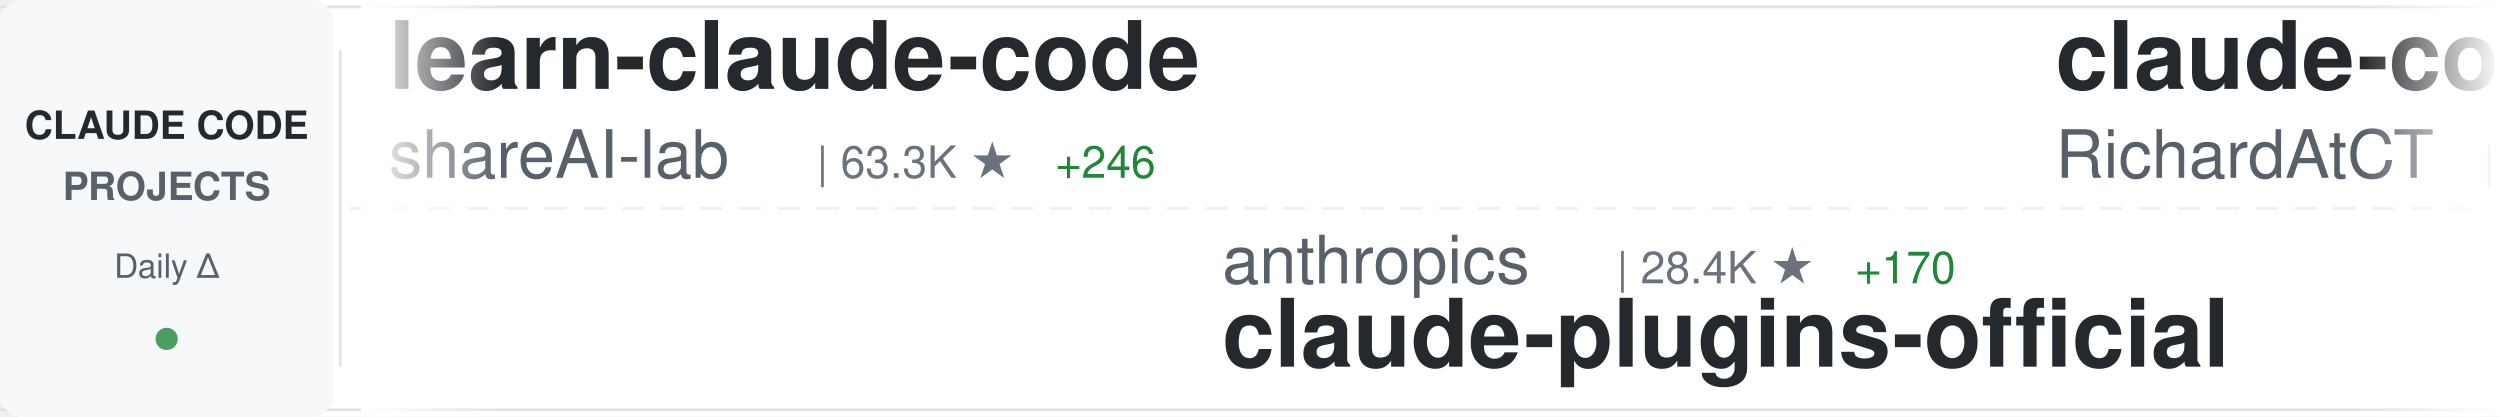
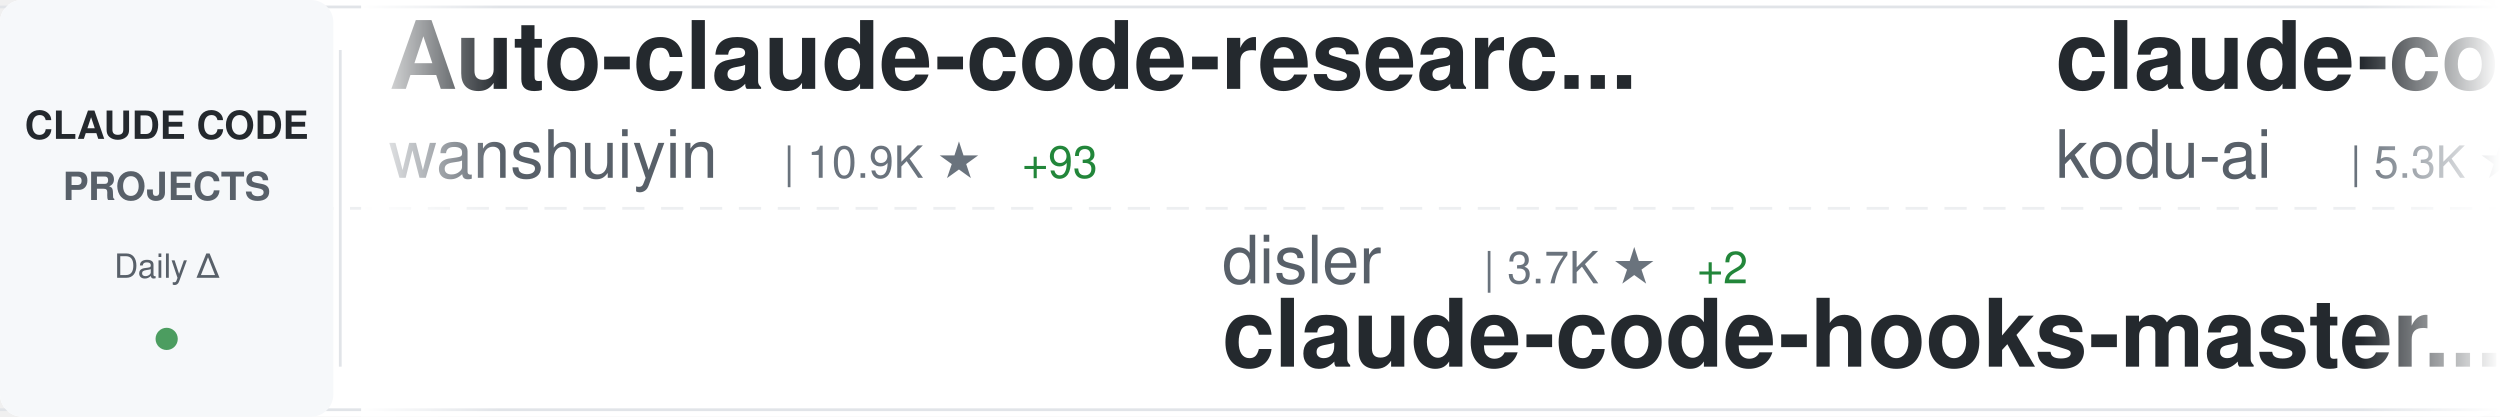
<svg xmlns="http://www.w3.org/2000/svg" width="900" height="150">
  <defs>
    <linearGradient id="awesomeLeftFade" x1="0%" y1="0%" x2="100%" y2="0%">
      <stop offset="0%" style="stop-color:#ffffff;stop-opacity:1" />
      <stop offset="100%" style="stop-color:#ffffff;stop-opacity:0" />
    </linearGradient>
    <linearGradient id="awesomeRightFade" x1="0%" y1="0%" x2="100%" y2="0%">
      <stop offset="0%" style="stop-color:#ffffff;stop-opacity:0" />
      <stop offset="100%" style="stop-color:#ffffff;stop-opacity:1" />
    </linearGradient>
  </defs>
  <rect width="900" height="150" fill="#ffffff" rx="8" />
  <rect x="0" y="2" width="900" height="1" fill="#e1e4e8" />
  <rect x="0" y="147" width="900" height="1" fill="#e1e4e8" />
  <line x1="0" y1="75" x2="900" y2="75" stroke="#e1e4e8" stroke-width="1" stroke-dasharray="8 6" opacity="0.6" />
  <rect x="0" y="0" width="120" height="150" fill="#f6f8fa" rx="8" />
  <text x="60" y="50" font-family="-apple-system, BlinkMacSystemFont, 'Segoe UI', Helvetica, Arial, sans-serif" font-size="14" font-weight="600" fill="#24292e" text-anchor="middle">CLAUDE CODE</text>
  <text x="60" y="72" font-family="-apple-system, BlinkMacSystemFont, 'Segoe UI', Helvetica, Arial, sans-serif" font-size="14" font-weight="600" fill="#586069" text-anchor="middle">PROJECTS</text>
  <text x="60" y="100" font-family="-apple-system, BlinkMacSystemFont, 'Segoe UI', Helvetica, Arial, sans-serif" font-size="12" font-weight="500" fill="#586069" text-anchor="middle">Daily Δ</text>
  <circle cx="60" cy="122" r="4" fill="#22863a" opacity="0.8" />
  <rect x="122" y="18" width="1" height="114" fill="#e1e4e8" />
  <clipPath id="awesomeTickerClip">
    <rect x="130" y="0" width="770" height="150" />
  </clipPath>
  <g clip-path="url(#awesomeTickerClip)">
    <g id="awesomeTickerItems">
      <animateTransform attributeName="transform" attributeType="XML" type="translate" from="0 0" to="-3000 0" dur="54s" repeatCount="indefinite" />
      <g transform="translate(0, 0)">
-         <text x="140" y="32" font-family="-apple-system, BlinkMacSystemFont, 'Segoe UI', Helvetica, Arial, sans-serif" font-size="34" font-weight="600" fill="#24292e">learn-claude-code</text>
-         <text x="140" y="64" font-family="-apple-system, BlinkMacSystemFont, 'Segoe UI', Helvetica, Arial, sans-serif" font-size="24" font-weight="400" fill="#586069">shareAI-lab</text>
-         <text x="294" y="64" font-family="-apple-system, BlinkMacSystemFont, 'Segoe UI', Helvetica, Arial, sans-serif" font-size="16" font-weight="500" fill="#6a737d">| 63.3K ★</text>
-         <text x="380" y="64" font-family="-apple-system, BlinkMacSystemFont, 'Segoe UI', Helvetica, Arial, sans-serif" font-size="16" font-weight="500" fill="#22863a"> +246</text>
+         <text x="140" y="32" font-family="-apple-system, BlinkMacSystemFont, 'Segoe UI', Helvetica, Arial, sans-serif" font-size="34" font-weight="600" fill="#24292e">Auto-claude-code-researc...</text>
+         <text x="140" y="64" font-family="-apple-system, BlinkMacSystemFont, 'Segoe UI', Helvetica, Arial, sans-serif" font-size="24" font-weight="400" fill="#586069">wanshuiyin</text>
+         <text x="282" y="64" font-family="-apple-system, BlinkMacSystemFont, 'Segoe UI', Helvetica, Arial, sans-serif" font-size="16" font-weight="500" fill="#6a737d">| 10.9K ★</text>
+         <text x="368" y="64" font-family="-apple-system, BlinkMacSystemFont, 'Segoe UI', Helvetica, Arial, sans-serif" font-size="16" font-weight="500" fill="#22863a"> +93</text>
      </g>
      <g transform="translate(300, 0)">
+         <text x="140" y="102" font-family="-apple-system, BlinkMacSystemFont, 'Segoe UI', Helvetica, Arial, sans-serif" font-size="24" font-weight="400" fill="#586069">disler</text>
+         <text x="234" y="102" font-family="-apple-system, BlinkMacSystemFont, 'Segoe UI', Helvetica, Arial, sans-serif" font-size="16" font-weight="500" fill="#6a737d">| 3.7K ★</text>
+         <text x="311" y="102" font-family="-apple-system, BlinkMacSystemFont, 'Segoe UI', Helvetica, Arial, sans-serif" font-size="16" font-weight="500" fill="#22863a"> +2</text>
+         <text x="140" y="132" font-family="-apple-system, BlinkMacSystemFont, 'Segoe UI', Helvetica, Arial, sans-serif" font-size="34" font-weight="600" fill="#24292e">claude-code-hooks-master...</text>
+       </g>
+       <g transform="translate(600, 0)">
+         <text x="140" y="32" font-family="-apple-system, BlinkMacSystemFont, 'Segoe UI', Helvetica, Arial, sans-serif" font-size="34" font-weight="600" fill="#24292e">claude-coder</text>
+         <text x="140" y="64" font-family="-apple-system, BlinkMacSystemFont, 'Segoe UI', Helvetica, Arial, sans-serif" font-size="24" font-weight="400" fill="#586069">kodu-ai</text>
+         <text x="246" y="64" font-family="-apple-system, BlinkMacSystemFont, 'Segoe UI', Helvetica, Arial, sans-serif" font-size="16" font-weight="500" fill="#6a737d">| 5.3K ★</text>
+       </g>
+       <g transform="translate(900, 0)">
        <text x="140" y="102" font-family="-apple-system, BlinkMacSystemFont, 'Segoe UI', Helvetica, Arial, sans-serif" font-size="24" font-weight="400" fill="#586069">anthropics</text>
        <text x="282" y="102" font-family="-apple-system, BlinkMacSystemFont, 'Segoe UI', Helvetica, Arial, sans-serif" font-size="16" font-weight="500" fill="#6a737d">| 28.4K ★</text>
-         <text x="368" y="102" font-family="-apple-system, BlinkMacSystemFont, 'Segoe UI', Helvetica, Arial, sans-serif" font-size="16" font-weight="500" fill="#22863a"> +170</text>
+         <text x="368" y="102" font-family="-apple-system, BlinkMacSystemFont, 'Segoe UI', Helvetica, Arial, sans-serif" font-size="16" font-weight="500" fill="#22863a"> +177</text>
        <text x="140" y="132" font-family="-apple-system, BlinkMacSystemFont, 'Segoe UI', Helvetica, Arial, sans-serif" font-size="34" font-weight="600" fill="#24292e">claude-plugins-official</text>
      </g>
-       <g transform="translate(600, 0)">
-         <text x="140" y="32" font-family="-apple-system, BlinkMacSystemFont, 'Segoe UI', Helvetica, Arial, sans-serif" font-size="34" font-weight="600" fill="#24292e">claude-code-telegram</text>
-         <text x="140" y="64" font-family="-apple-system, BlinkMacSystemFont, 'Segoe UI', Helvetica, Arial, sans-serif" font-size="24" font-weight="400" fill="#586069">RichardAtCT</text>
-         <text x="294" y="64" font-family="-apple-system, BlinkMacSystemFont, 'Segoe UI', Helvetica, Arial, sans-serif" font-size="16" font-weight="500" fill="#6a737d">| 2.6K ★</text>
-         <text x="371" y="64" font-family="-apple-system, BlinkMacSystemFont, 'Segoe UI', Helvetica, Arial, sans-serif" font-size="16" font-weight="500" fill="#22863a"> +10</text>
-       </g>
-       <g transform="translate(900, 0)">
-         <text x="140" y="102" font-family="-apple-system, BlinkMacSystemFont, 'Segoe UI', Helvetica, Arial, sans-serif" font-size="24" font-weight="400" fill="#586069">Maciek-roboblog</text>
-         <text x="342" y="102" font-family="-apple-system, BlinkMacSystemFont, 'Segoe UI', Helvetica, Arial, sans-serif" font-size="16" font-weight="500" fill="#6a737d">| 8.1K ★</text>
-         <text x="419" y="102" font-family="-apple-system, BlinkMacSystemFont, 'Segoe UI', Helvetica, Arial, sans-serif" font-size="16" font-weight="500" fill="#22863a"> +6</text>
-         <text x="140" y="132" font-family="-apple-system, BlinkMacSystemFont, 'Segoe UI', Helvetica, Arial, sans-serif" font-size="34" font-weight="600" fill="#24292e">Claude-Code-Usage-Monito...</text>
-       </g>
      <g transform="translate(1200, 0)">
-         <text x="140" y="32" font-family="-apple-system, BlinkMacSystemFont, 'Segoe UI', Helvetica, Arial, sans-serif" font-size="34" font-weight="600" fill="#24292e">claude-code-cheat-sheet</text>
-         <text x="140" y="64" font-family="-apple-system, BlinkMacSystemFont, 'Segoe UI', Helvetica, Arial, sans-serif" font-size="24" font-weight="400" fill="#586069">Njengah</text>
-         <text x="246" y="64" font-family="-apple-system, BlinkMacSystemFont, 'Segoe UI', Helvetica, Arial, sans-serif" font-size="16" font-weight="500" fill="#6a737d">| 1.7K ★</text>
-         <text x="323" y="64" font-family="-apple-system, BlinkMacSystemFont, 'Segoe UI', Helvetica, Arial, sans-serif" font-size="16" font-weight="500" fill="#22863a"> +1</text>
+         <text x="140" y="32" font-family="-apple-system, BlinkMacSystemFont, 'Segoe UI', Helvetica, Arial, sans-serif" font-size="34" font-weight="600" fill="#24292e">claude-code-rust</text>
+         <text x="140" y="64" font-family="-apple-system, BlinkMacSystemFont, 'Segoe UI', Helvetica, Arial, sans-serif" font-size="24" font-weight="400" fill="#586069">lorryjovens-hub</text>
+         <text x="342" y="64" font-family="-apple-system, BlinkMacSystemFont, 'Segoe UI', Helvetica, Arial, sans-serif" font-size="16" font-weight="500" fill="#6a737d">| 1.6K ★</text>
+         <text x="419" y="64" font-family="-apple-system, BlinkMacSystemFont, 'Segoe UI', Helvetica, Arial, sans-serif" font-size="16" font-weight="500" fill="#22863a"> +3</text>
      </g>
      <g transform="translate(1500, 0)">
-         <text x="140" y="102" font-family="-apple-system, BlinkMacSystemFont, 'Segoe UI', Helvetica, Arial, sans-serif" font-size="24" font-weight="400" fill="#586069">sickn33</text>
-         <text x="246" y="102" font-family="-apple-system, BlinkMacSystemFont, 'Segoe UI', Helvetica, Arial, sans-serif" font-size="16" font-weight="500" fill="#6a737d">| 39.0K ★</text>
-         <text x="332" y="102" font-family="-apple-system, BlinkMacSystemFont, 'Segoe UI', Helvetica, Arial, sans-serif" font-size="16" font-weight="500" fill="#22863a"> +119</text>
-         <text x="140" y="132" font-family="-apple-system, BlinkMacSystemFont, 'Segoe UI', Helvetica, Arial, sans-serif" font-size="34" font-weight="600" fill="#24292e">antigravity-awesome-skil...</text>
+         <text x="140" y="102" font-family="-apple-system, BlinkMacSystemFont, 'Segoe UI', Helvetica, Arial, sans-serif" font-size="24" font-weight="400" fill="#586069">Piebald-AI</text>
+         <text x="282" y="102" font-family="-apple-system, BlinkMacSystemFont, 'Segoe UI', Helvetica, Arial, sans-serif" font-size="16" font-weight="500" fill="#6a737d">| 10.6K ★</text>
+         <text x="368" y="102" font-family="-apple-system, BlinkMacSystemFont, 'Segoe UI', Helvetica, Arial, sans-serif" font-size="16" font-weight="500" fill="#22863a"> +29</text>
+         <text x="140" y="132" font-family="-apple-system, BlinkMacSystemFont, 'Segoe UI', Helvetica, Arial, sans-serif" font-size="34" font-weight="600" fill="#24292e">claude-code-system-promp...</text>
      </g>
      <g transform="translate(1800, 0)">
-         <text x="140" y="32" font-family="-apple-system, BlinkMacSystemFont, 'Segoe UI', Helvetica, Arial, sans-serif" font-size="34" font-weight="600" fill="#24292e">claude-code-book</text>
-         <text x="140" y="64" font-family="-apple-system, BlinkMacSystemFont, 'Segoe UI', Helvetica, Arial, sans-serif" font-size="24" font-weight="400" fill="#586069">lintsinghua</text>
-         <text x="294" y="64" font-family="-apple-system, BlinkMacSystemFont, 'Segoe UI', Helvetica, Arial, sans-serif" font-size="16" font-weight="500" fill="#6a737d">| 3.5K ★</text>
-         <text x="371" y="64" font-family="-apple-system, BlinkMacSystemFont, 'Segoe UI', Helvetica, Arial, sans-serif" font-size="16" font-weight="500" fill="#22863a"> +20</text>
+         <text x="140" y="32" font-family="-apple-system, BlinkMacSystemFont, 'Segoe UI', Helvetica, Arial, sans-serif" font-size="34" font-weight="600" fill="#24292e">claude-code-source-code-...</text>
+         <text x="140" y="64" font-family="-apple-system, BlinkMacSystemFont, 'Segoe UI', Helvetica, Arial, sans-serif" font-size="24" font-weight="400" fill="#586069">ghuntley</text>
+         <text x="258" y="64" font-family="-apple-system, BlinkMacSystemFont, 'Segoe UI', Helvetica, Arial, sans-serif" font-size="16" font-weight="500" fill="#6a737d">| 980 ★</text>
+         <text x="326" y="64" font-family="-apple-system, BlinkMacSystemFont, 'Segoe UI', Helvetica, Arial, sans-serif" font-size="16" font-weight="500" fill="#22863a"> +1</text>
      </g>
      <g transform="translate(2100, 0)">
-         <text x="140" y="102" font-family="-apple-system, BlinkMacSystemFont, 'Segoe UI', Helvetica, Arial, sans-serif" font-size="24" font-weight="400" fill="#586069">777genius</text>
-         <text x="270" y="102" font-family="-apple-system, BlinkMacSystemFont, 'Segoe UI', Helvetica, Arial, sans-serif" font-size="16" font-weight="500" fill="#6a737d">| 913 ★</text>
-         <text x="140" y="132" font-family="-apple-system, BlinkMacSystemFont, 'Segoe UI', Helvetica, Arial, sans-serif" font-size="34" font-weight="600" fill="#24292e">claude-code-source-code</text>
+         <text x="140" y="102" font-family="-apple-system, BlinkMacSystemFont, 'Segoe UI', Helvetica, Arial, sans-serif" font-size="24" font-weight="400" fill="#586069">alejandrobalderas</text>
+         <text x="366" y="102" font-family="-apple-system, BlinkMacSystemFont, 'Segoe UI', Helvetica, Arial, sans-serif" font-size="16" font-weight="500" fill="#6a737d">| 2.2K ★</text>
+         <text x="443" y="102" font-family="-apple-system, BlinkMacSystemFont, 'Segoe UI', Helvetica, Arial, sans-serif" font-size="16" font-weight="500" fill="#22863a"> +19</text>
+         <text x="140" y="132" font-family="-apple-system, BlinkMacSystemFont, 'Segoe UI', Helvetica, Arial, sans-serif" font-size="34" font-weight="600" fill="#24292e">claude-code-from-source</text>
      </g>
      <g transform="translate(2400, 0)">
-         <text x="140" y="32" font-family="-apple-system, BlinkMacSystemFont, 'Segoe UI', Helvetica, Arial, sans-serif" font-size="34" font-weight="600" fill="#24292e">claude-code-workflows</text>
-         <text x="140" y="64" font-family="-apple-system, BlinkMacSystemFont, 'Segoe UI', Helvetica, Arial, sans-serif" font-size="24" font-weight="400" fill="#586069">OneRedOak</text>
-         <text x="270" y="64" font-family="-apple-system, BlinkMacSystemFont, 'Segoe UI', Helvetica, Arial, sans-serif" font-size="16" font-weight="500" fill="#6a737d">| 3.8K ★</text>
+         <text x="140" y="32" font-family="-apple-system, BlinkMacSystemFont, 'Segoe UI', Helvetica, Arial, sans-serif" font-size="34" font-weight="600" fill="#24292e">claude-code-sourcemap</text>
+         <text x="140" y="64" font-family="-apple-system, BlinkMacSystemFont, 'Segoe UI', Helvetica, Arial, sans-serif" font-size="24" font-weight="400" fill="#586069">ChinaSiro</text>
+         <text x="270" y="64" font-family="-apple-system, BlinkMacSystemFont, 'Segoe UI', Helvetica, Arial, sans-serif" font-size="16" font-weight="500" fill="#6a737d">| 9.3K ★</text>
+         <text x="347" y="64" font-family="-apple-system, BlinkMacSystemFont, 'Segoe UI', Helvetica, Arial, sans-serif" font-size="16" font-weight="500" fill="#22863a"> +9</text>
      </g>
      <g transform="translate(2700, 0)">
-         <text x="140" y="102" font-family="-apple-system, BlinkMacSystemFont, 'Segoe UI', Helvetica, Arial, sans-serif" font-size="24" font-weight="400" fill="#586069">Onewon</text>
-         <text x="234" y="102" font-family="-apple-system, BlinkMacSystemFont, 'Segoe UI', Helvetica, Arial, sans-serif" font-size="16" font-weight="500" fill="#6a737d">| 181 ★</text>
-         <text x="140" y="132" font-family="-apple-system, BlinkMacSystemFont, 'Segoe UI', Helvetica, Arial, sans-serif" font-size="34" font-weight="600" fill="#24292e">claude-code</text>
+         <text x="140" y="102" font-family="-apple-system, BlinkMacSystemFont, 'Segoe UI', Helvetica, Arial, sans-serif" font-size="24" font-weight="400" fill="#586069">lintsinghua</text>
+         <text x="294" y="102" font-family="-apple-system, BlinkMacSystemFont, 'Segoe UI', Helvetica, Arial, sans-serif" font-size="16" font-weight="500" fill="#6a737d">| 3.5K ★</text>
+         <text x="371" y="102" font-family="-apple-system, BlinkMacSystemFont, 'Segoe UI', Helvetica, Arial, sans-serif" font-size="16" font-weight="500" fill="#22863a"> +19</text>
+         <text x="140" y="132" font-family="-apple-system, BlinkMacSystemFont, 'Segoe UI', Helvetica, Arial, sans-serif" font-size="34" font-weight="600" fill="#24292e">claude-code-book</text>
      </g>
      <g transform="translate(3000, 0)">
-         <text x="140" y="32" font-family="-apple-system, BlinkMacSystemFont, 'Segoe UI', Helvetica, Arial, sans-serif" font-size="34" font-weight="600" fill="#24292e">learn-claude-code</text>
-         <text x="140" y="64" font-family="-apple-system, BlinkMacSystemFont, 'Segoe UI', Helvetica, Arial, sans-serif" font-size="24" font-weight="400" fill="#586069">shareAI-lab</text>
-         <text x="294" y="64" font-family="-apple-system, BlinkMacSystemFont, 'Segoe UI', Helvetica, Arial, sans-serif" font-size="16" font-weight="500" fill="#6a737d">| 63.3K ★</text>
-         <text x="380" y="64" font-family="-apple-system, BlinkMacSystemFont, 'Segoe UI', Helvetica, Arial, sans-serif" font-size="16" font-weight="500" fill="#22863a"> +246</text>
+         <text x="140" y="32" font-family="-apple-system, BlinkMacSystemFont, 'Segoe UI', Helvetica, Arial, sans-serif" font-size="34" font-weight="600" fill="#24292e">Auto-claude-code-researc...</text>
+         <text x="140" y="64" font-family="-apple-system, BlinkMacSystemFont, 'Segoe UI', Helvetica, Arial, sans-serif" font-size="24" font-weight="400" fill="#586069">wanshuiyin</text>
+         <text x="282" y="64" font-family="-apple-system, BlinkMacSystemFont, 'Segoe UI', Helvetica, Arial, sans-serif" font-size="16" font-weight="500" fill="#6a737d">| 10.9K ★</text>
+         <text x="368" y="64" font-family="-apple-system, BlinkMacSystemFont, 'Segoe UI', Helvetica, Arial, sans-serif" font-size="16" font-weight="500" fill="#22863a"> +93</text>
      </g>
      <g transform="translate(3300, 0)">
+         <text x="140" y="102" font-family="-apple-system, BlinkMacSystemFont, 'Segoe UI', Helvetica, Arial, sans-serif" font-size="24" font-weight="400" fill="#586069">disler</text>
+         <text x="234" y="102" font-family="-apple-system, BlinkMacSystemFont, 'Segoe UI', Helvetica, Arial, sans-serif" font-size="16" font-weight="500" fill="#6a737d">| 3.7K ★</text>
+         <text x="311" y="102" font-family="-apple-system, BlinkMacSystemFont, 'Segoe UI', Helvetica, Arial, sans-serif" font-size="16" font-weight="500" fill="#22863a"> +2</text>
+         <text x="140" y="132" font-family="-apple-system, BlinkMacSystemFont, 'Segoe UI', Helvetica, Arial, sans-serif" font-size="34" font-weight="600" fill="#24292e">claude-code-hooks-master...</text>
+       </g>
+       <g transform="translate(3600, 0)">
+         <text x="140" y="32" font-family="-apple-system, BlinkMacSystemFont, 'Segoe UI', Helvetica, Arial, sans-serif" font-size="34" font-weight="600" fill="#24292e">claude-coder</text>
+         <text x="140" y="64" font-family="-apple-system, BlinkMacSystemFont, 'Segoe UI', Helvetica, Arial, sans-serif" font-size="24" font-weight="400" fill="#586069">kodu-ai</text>
+         <text x="246" y="64" font-family="-apple-system, BlinkMacSystemFont, 'Segoe UI', Helvetica, Arial, sans-serif" font-size="16" font-weight="500" fill="#6a737d">| 5.3K ★</text>
+       </g>
+       <g transform="translate(3900, 0)">
        <text x="140" y="102" font-family="-apple-system, BlinkMacSystemFont, 'Segoe UI', Helvetica, Arial, sans-serif" font-size="24" font-weight="400" fill="#586069">anthropics</text>
        <text x="282" y="102" font-family="-apple-system, BlinkMacSystemFont, 'Segoe UI', Helvetica, Arial, sans-serif" font-size="16" font-weight="500" fill="#6a737d">| 28.4K ★</text>
-         <text x="368" y="102" font-family="-apple-system, BlinkMacSystemFont, 'Segoe UI', Helvetica, Arial, sans-serif" font-size="16" font-weight="500" fill="#22863a"> +170</text>
+         <text x="368" y="102" font-family="-apple-system, BlinkMacSystemFont, 'Segoe UI', Helvetica, Arial, sans-serif" font-size="16" font-weight="500" fill="#22863a"> +177</text>
        <text x="140" y="132" font-family="-apple-system, BlinkMacSystemFont, 'Segoe UI', Helvetica, Arial, sans-serif" font-size="34" font-weight="600" fill="#24292e">claude-plugins-official</text>
-       </g>
-       <g transform="translate(3600, 0)">
-         <text x="140" y="32" font-family="-apple-system, BlinkMacSystemFont, 'Segoe UI', Helvetica, Arial, sans-serif" font-size="34" font-weight="600" fill="#24292e">claude-code-telegram</text>
-         <text x="140" y="64" font-family="-apple-system, BlinkMacSystemFont, 'Segoe UI', Helvetica, Arial, sans-serif" font-size="24" font-weight="400" fill="#586069">RichardAtCT</text>
-         <text x="294" y="64" font-family="-apple-system, BlinkMacSystemFont, 'Segoe UI', Helvetica, Arial, sans-serif" font-size="16" font-weight="500" fill="#6a737d">| 2.6K ★</text>
-         <text x="371" y="64" font-family="-apple-system, BlinkMacSystemFont, 'Segoe UI', Helvetica, Arial, sans-serif" font-size="16" font-weight="500" fill="#22863a"> +10</text>
-       </g>
-       <g transform="translate(3900, 0)">
-         <text x="140" y="102" font-family="-apple-system, BlinkMacSystemFont, 'Segoe UI', Helvetica, Arial, sans-serif" font-size="24" font-weight="400" fill="#586069">Maciek-roboblog</text>
-         <text x="342" y="102" font-family="-apple-system, BlinkMacSystemFont, 'Segoe UI', Helvetica, Arial, sans-serif" font-size="16" font-weight="500" fill="#6a737d">| 8.1K ★</text>
-         <text x="419" y="102" font-family="-apple-system, BlinkMacSystemFont, 'Segoe UI', Helvetica, Arial, sans-serif" font-size="16" font-weight="500" fill="#22863a"> +6</text>
-         <text x="140" y="132" font-family="-apple-system, BlinkMacSystemFont, 'Segoe UI', Helvetica, Arial, sans-serif" font-size="34" font-weight="600" fill="#24292e">Claude-Code-Usage-Monito...</text>
      </g>
    </g>
  </g>
  <rect x="130" y="0" width="50" height="150" fill="url(#awesomeLeftFade)" />
  <rect x="850" y="0" width="50" height="150" fill="url(#awesomeRightFade)" />
</svg>
